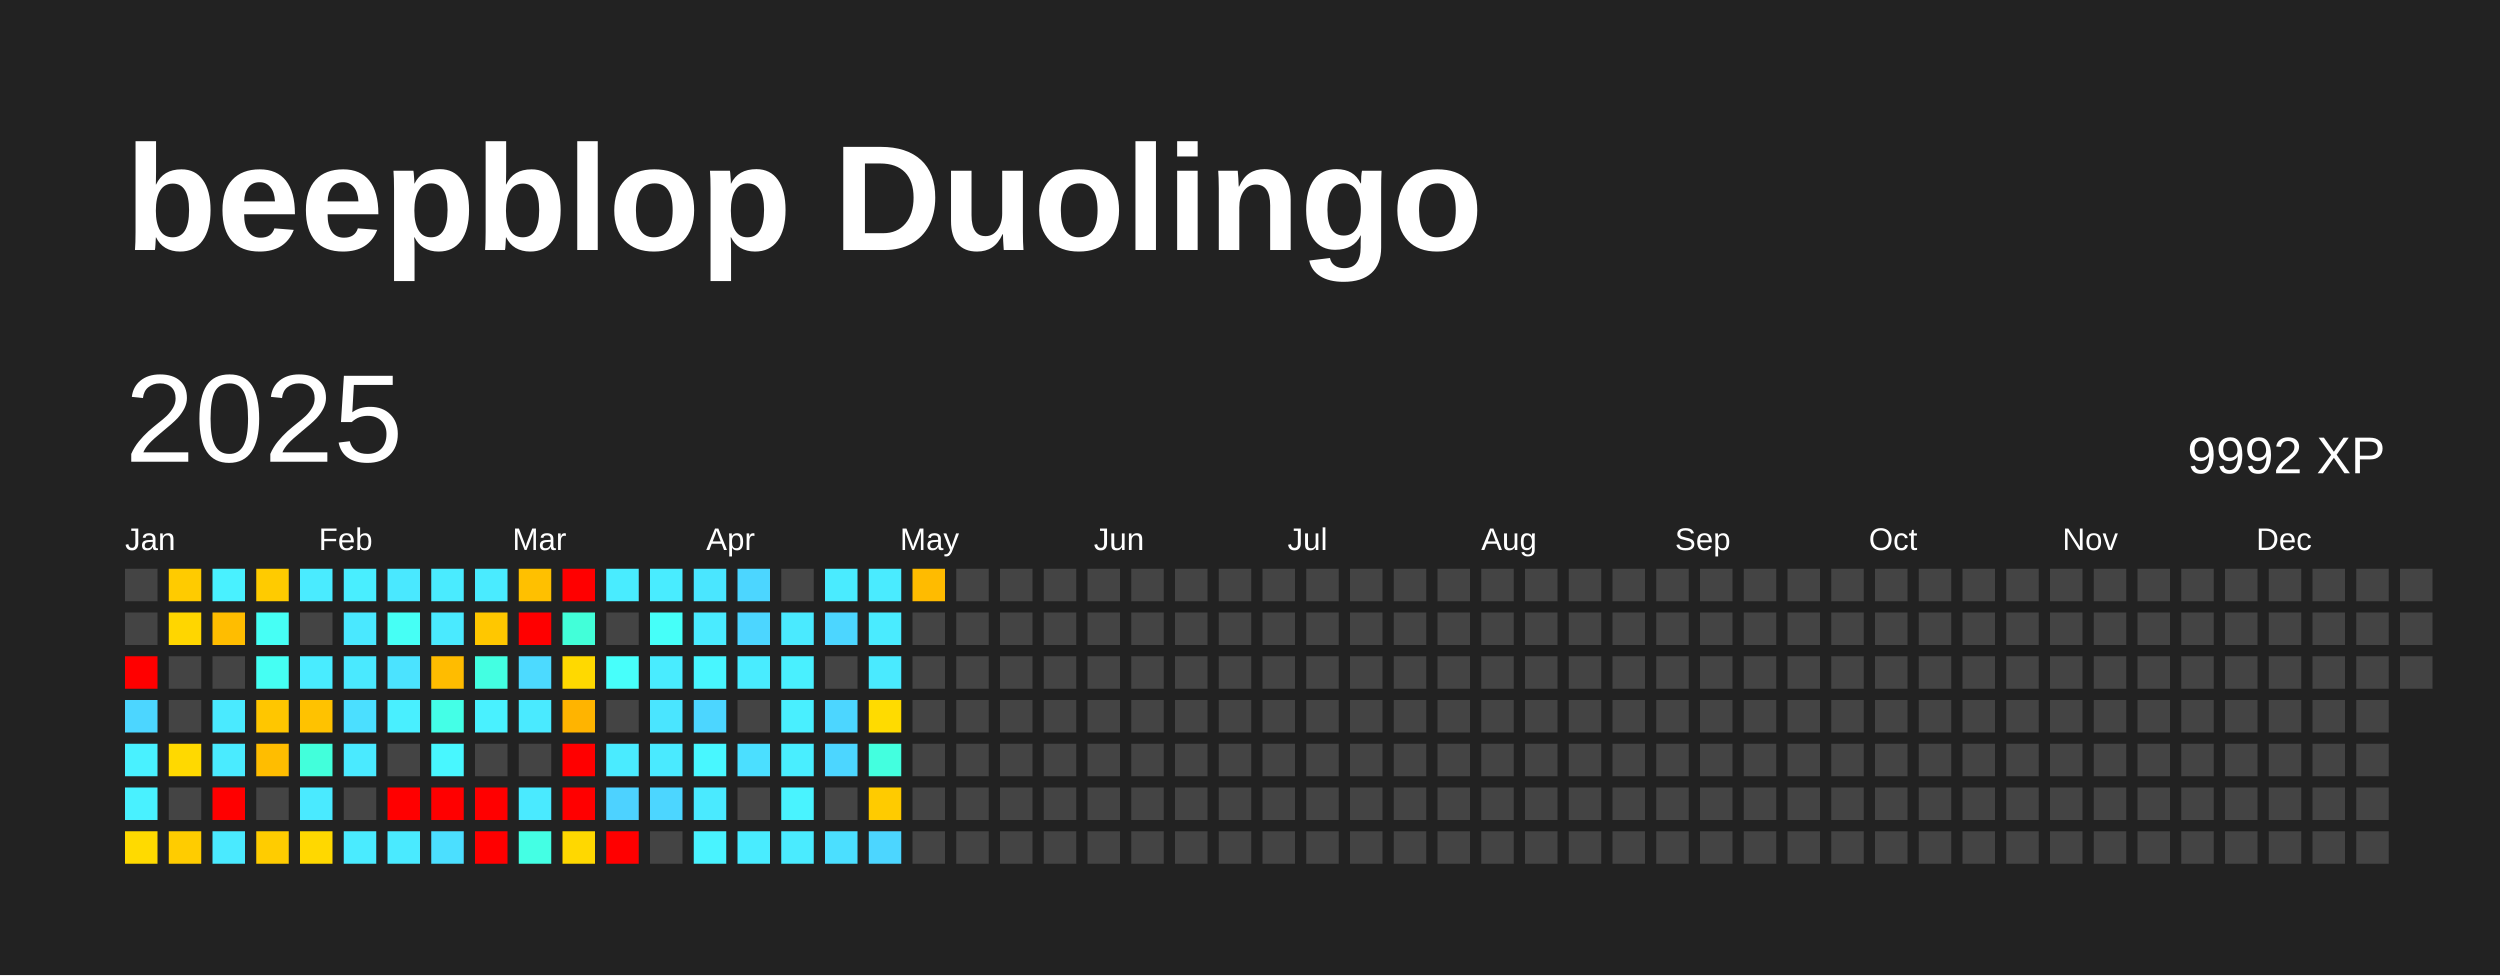
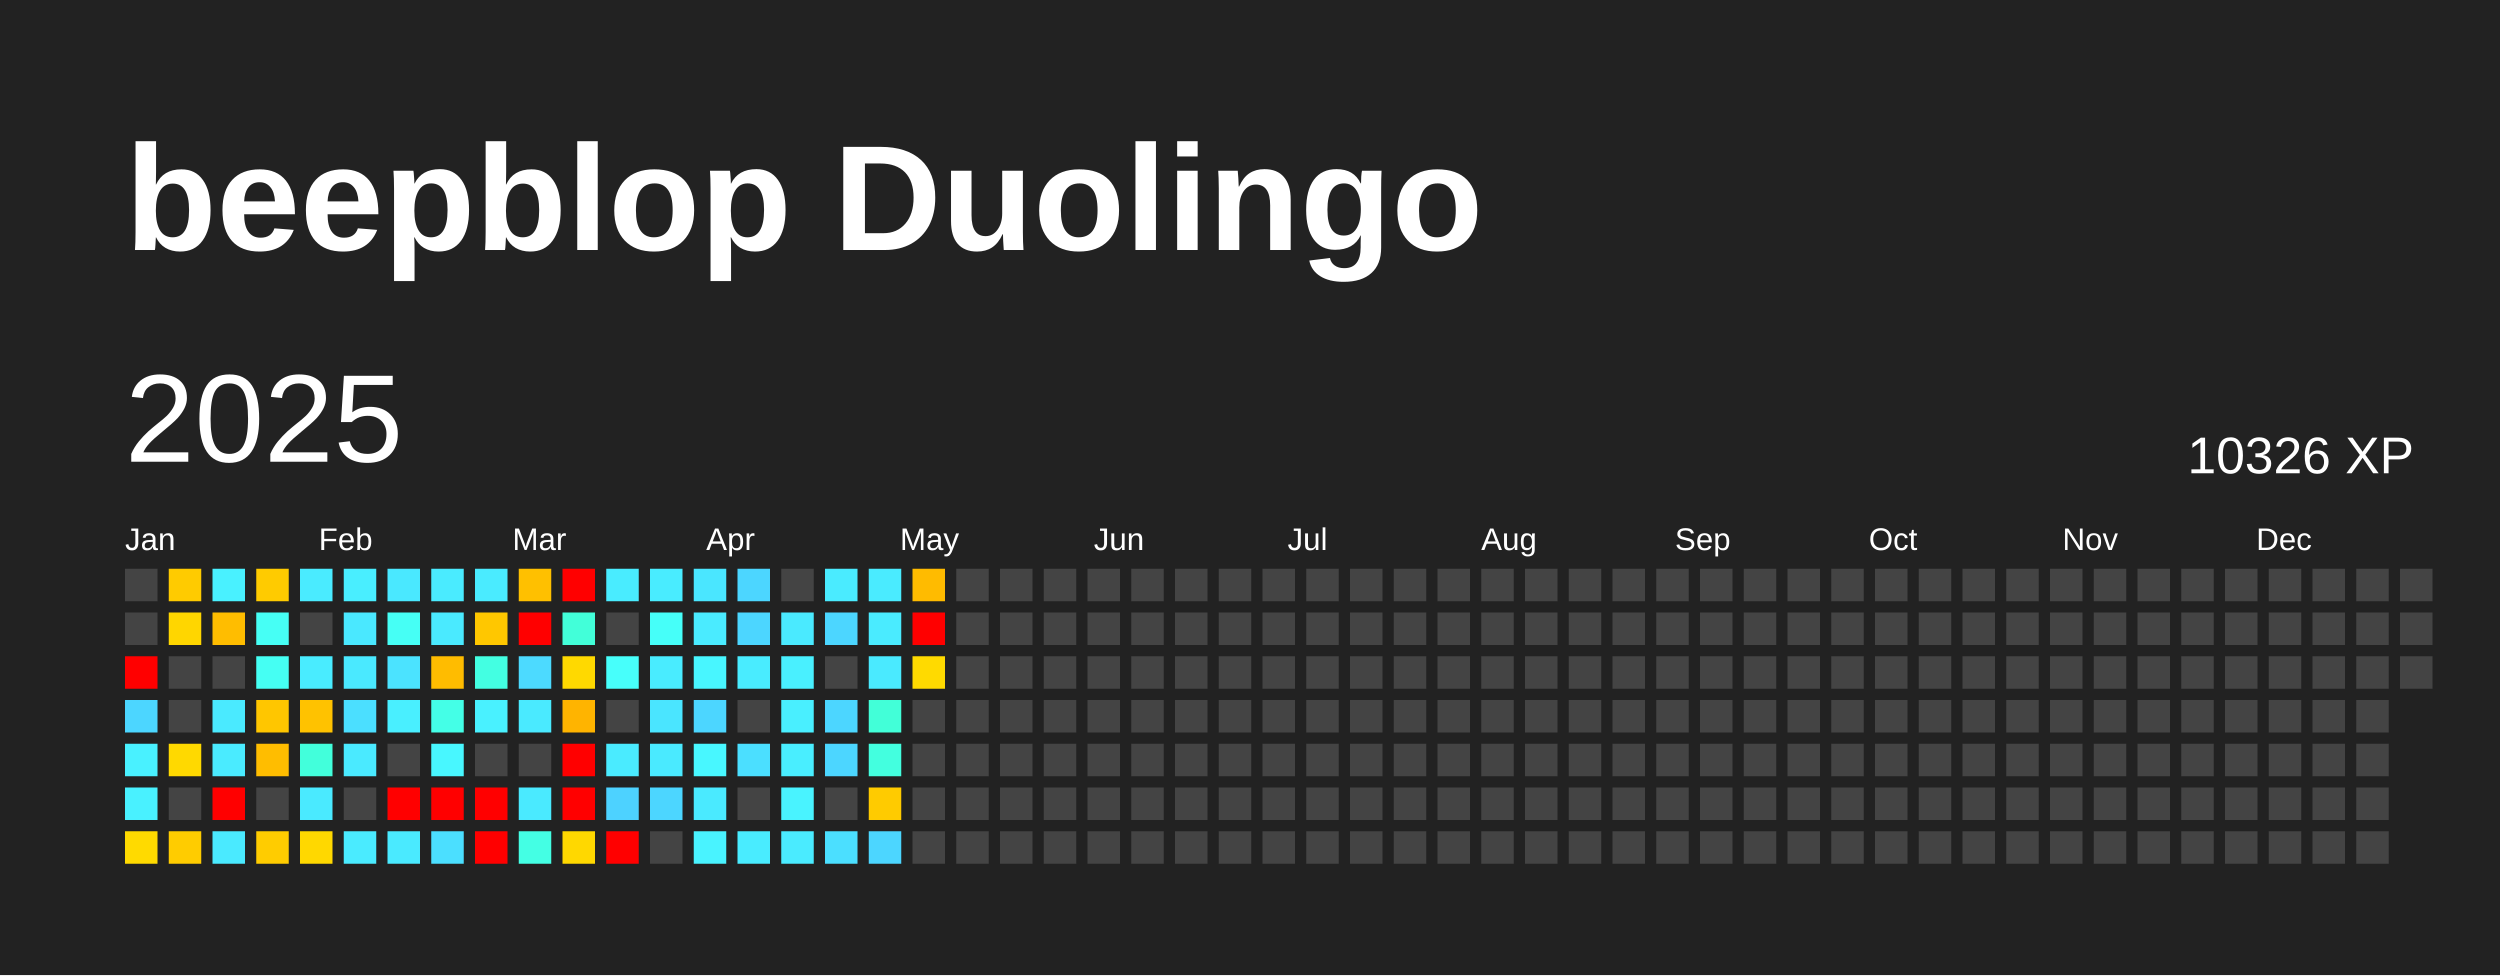
<svg xmlns="http://www.w3.org/2000/svg" baseProfile="full" height="78mm" version="1.1" viewBox="0,0,200,78" width="200mm">
  <defs />
  <rect fill="#222222" height="78" width="200" x="0" y="0" />
  <text fill="#FFFFFF" style="font-size:12px; font-family:Arial; font-weight:bold;" x="10" y="20">beepblop Duolingo</text>
  <text dominant-baseline="hanging" fill="#FFFFFF" style="font-size:10.0px; font-family:Arial;" x="10" y="30">2025</text>
-   <text dominant-baseline="hanging" fill="#FFFFFF" style="font-size:4.125px; font-family:Arial;" x="175" y="35">9992 XP</text>
+   <text dominant-baseline="hanging" fill="#FFFFFF" style="font-size:4.125px; font-family:Arial;" x="175" y="35">10326 XP</text>
  <text fill="#FFFFFF" style="font-size:2.5px; font-family:Arial" x="10.0" y="44">Jan</text>
  <text fill="#FFFFFF" style="font-size:2.5px; font-family:Arial" x="25.5" y="44">Feb</text>
  <text fill="#FFFFFF" style="font-size:2.5px; font-family:Arial" x="41.0" y="44">Mar</text>
  <text fill="#FFFFFF" style="font-size:2.5px; font-family:Arial" x="56.5" y="44">Apr</text>
  <text fill="#FFFFFF" style="font-size:2.5px; font-family:Arial" x="72.0" y="44">May</text>
  <text fill="#FFFFFF" style="font-size:2.5px; font-family:Arial" x="87.5" y="44">Jun</text>
  <text fill="#FFFFFF" style="font-size:2.5px; font-family:Arial" x="103.0" y="44">Jul</text>
  <text fill="#FFFFFF" style="font-size:2.5px; font-family:Arial" x="118.5" y="44">Aug</text>
  <text fill="#FFFFFF" style="font-size:2.5px; font-family:Arial" x="134.0" y="44">Sep</text>
  <text fill="#FFFFFF" style="font-size:2.5px; font-family:Arial" x="149.5" y="44">Oct</text>
  <text fill="#FFFFFF" style="font-size:2.5px; font-family:Arial" x="165.0" y="44">Nov</text>
  <text fill="#FFFFFF" style="font-size:2.5px; font-family:Arial" x="180.5" y="44">Dec</text>
  <rect fill="#444444" height="2.6" width="2.6" x="10.0" y="45.5" />
  <rect fill="#444444" height="2.6" width="2.6" x="10.0" y="49.0" />
  <rect fill="red" height="2.6" width="2.6" x="10.0" y="52.5" />
  <rect fill="#4cd6ff" height="2.6" width="2.6" x="10.0" y="56.0" />
  <rect fill="#49f1ff" height="2.6" width="2.6" x="10.0" y="59.5" />
  <rect fill="#49f1ff" height="2.6" width="2.6" x="10.0" y="63.0" />
  <rect fill="#ffda00" height="2.6" width="2.6" x="10.0" y="66.5" />
  <rect fill="#ffcb00" height="2.6" width="2.6" x="13.5" y="45.5" />
  <rect fill="#ffd600" height="2.6" width="2.6" x="13.5" y="49.0" />
  <rect fill="#444444" height="2.6" width="2.6" x="13.5" y="52.5" />
  <rect fill="#444444" height="2.6" width="2.6" x="13.5" y="56.0" />
  <rect fill="#ffd900" height="2.6" width="2.6" x="13.5" y="59.5" />
  <rect fill="#444444" height="2.6" width="2.6" x="13.5" y="63.0" />
  <rect fill="#ffcc00" height="2.6" width="2.6" x="13.5" y="66.5" />
  <rect fill="#49f1ff" height="2.6" width="2.6" x="17.0" y="45.5" />
  <rect fill="#ffbd00" height="2.6" width="2.6" x="17.0" y="49.0" />
  <rect fill="#444444" height="2.6" width="2.6" x="17.0" y="52.5" />
  <rect fill="#4aeaff" height="2.6" width="2.6" x="17.0" y="56.0" />
  <rect fill="#4aebff" height="2.6" width="2.6" x="17.0" y="59.5" />
  <rect fill="red" height="2.6" width="2.6" x="17.0" y="63.0" />
  <rect fill="#4aeaff" height="2.6" width="2.6" x="17.0" y="66.5" />
  <rect fill="#ffcb00" height="2.6" width="2.6" x="20.5" y="45.5" />
  <rect fill="#46fff5" height="2.6" width="2.6" x="20.5" y="49.0" />
  <rect fill="#45fff3" height="2.6" width="2.6" x="20.5" y="52.5" />
  <rect fill="#ffc600" height="2.6" width="2.6" x="20.5" y="56.0" />
  <rect fill="#ffbd00" height="2.6" width="2.6" x="20.5" y="59.5" />
  <rect fill="#444444" height="2.6" width="2.6" x="20.5" y="63.0" />
  <rect fill="#ffcc00" height="2.6" width="2.6" x="20.5" y="66.5" />
  <rect fill="#4aebff" height="2.6" width="2.6" x="24.0" y="45.5" />
  <rect fill="#444444" height="2.6" width="2.6" x="24.0" y="49.0" />
  <rect fill="#49ecff" height="2.6" width="2.6" x="24.0" y="52.5" />
  <rect fill="#ffc200" height="2.6" width="2.6" x="24.0" y="56.0" />
  <rect fill="#42ffdb" height="2.6" width="2.6" x="24.0" y="59.5" />
  <rect fill="#4aeaff" height="2.6" width="2.6" x="24.0" y="63.0" />
  <rect fill="#ffd800" height="2.6" width="2.6" x="24.0" y="66.5" />
  <rect fill="#49eeff" height="2.6" width="2.6" x="27.5" y="45.5" />
  <rect fill="#4ae8ff" height="2.6" width="2.6" x="27.5" y="49.0" />
  <rect fill="#4ae9ff" height="2.6" width="2.6" x="27.5" y="52.5" />
  <rect fill="#4bdfff" height="2.6" width="2.6" x="27.5" y="56.0" />
  <rect fill="#4aeaff" height="2.6" width="2.6" x="27.5" y="59.5" />
  <rect fill="#444444" height="2.6" width="2.6" x="27.5" y="63.0" />
  <rect fill="#4aebff" height="2.6" width="2.6" x="27.5" y="66.5" />
  <rect fill="#4ae8ff" height="2.6" width="2.6" x="31.0" y="45.5" />
  <rect fill="#46fff5" height="2.6" width="2.6" x="31.0" y="49.0" />
  <rect fill="#4be3ff" height="2.6" width="2.6" x="31.0" y="52.5" />
  <rect fill="#49efff" height="2.6" width="2.6" x="31.0" y="56.0" />
  <rect fill="#444444" height="2.6" width="2.6" x="31.0" y="59.5" />
  <rect fill="red" height="2.6" width="2.6" x="31.0" y="63.0" />
  <rect fill="#4aeaff" height="2.6" width="2.6" x="31.0" y="66.5" />
  <rect fill="#4aebff" height="2.6" width="2.6" x="34.5" y="45.5" />
  <rect fill="#4aeaff" height="2.6" width="2.6" x="34.5" y="49.0" />
  <rect fill="#ffbc00" height="2.6" width="2.6" x="34.5" y="52.5" />
  <rect fill="#44ffe7" height="2.6" width="2.6" x="34.5" y="56.0" />
  <rect fill="#48f7ff" height="2.6" width="2.6" x="34.5" y="59.5" />
  <rect fill="red" height="2.6" width="2.6" x="34.5" y="63.0" />
  <rect fill="#4bdfff" height="2.6" width="2.6" x="34.5" y="66.5" />
  <rect fill="#4aebff" height="2.6" width="2.6" x="38.0" y="45.5" />
  <rect fill="#ffc700" height="2.6" width="2.6" x="38.0" y="49.0" />
  <rect fill="#43ffe2" height="2.6" width="2.6" x="38.0" y="52.5" />
  <rect fill="#49f1ff" height="2.6" width="2.6" x="38.0" y="56.0" />
  <rect fill="#444444" height="2.6" width="2.6" x="38.0" y="59.5" />
  <rect fill="red" height="2.6" width="2.6" x="38.0" y="63.0" />
  <rect fill="red" height="2.6" width="2.6" x="38.0" y="66.5" />
  <rect fill="#ffc000" height="2.6" width="2.6" x="41.5" y="45.5" />
  <rect fill="red" height="2.6" width="2.6" x="41.5" y="49.0" />
  <rect fill="#4cdaff" height="2.6" width="2.6" x="41.5" y="52.5" />
  <rect fill="#4aeaff" height="2.6" width="2.6" x="41.5" y="56.0" />
  <rect fill="#444444" height="2.6" width="2.6" x="41.5" y="59.5" />
  <rect fill="#4aeaff" height="2.6" width="2.6" x="41.5" y="63.0" />
  <rect fill="#44ffe4" height="2.6" width="2.6" x="41.5" y="66.5" />
  <rect fill="red" height="2.6" width="2.6" x="45.0" y="45.5" />
  <rect fill="#42ffd9" height="2.6" width="2.6" x="45.0" y="49.0" />
  <rect fill="#ffd900" height="2.6" width="2.6" x="45.0" y="52.5" />
  <rect fill="#ffb400" height="2.6" width="2.6" x="45.0" y="56.0" />
  <rect fill="red" height="2.6" width="2.6" x="45.0" y="59.5" />
  <rect fill="red" height="2.6" width="2.6" x="45.0" y="63.0" />
  <rect fill="#ffd800" height="2.6" width="2.6" x="45.0" y="66.5" />
  <rect fill="#49ecff" height="2.6" width="2.6" x="48.5" y="45.5" />
  <rect fill="#444444" height="2.6" width="2.6" x="48.5" y="49.0" />
  <rect fill="#47fffb" height="2.6" width="2.6" x="48.5" y="52.5" />
  <rect fill="#444444" height="2.6" width="2.6" x="48.5" y="56.0" />
  <rect fill="#4aebff" height="2.6" width="2.6" x="48.5" y="59.5" />
  <rect fill="#4dd2ff" height="2.6" width="2.6" x="48.5" y="63.0" />
  <rect fill="red" height="2.6" width="2.6" x="48.5" y="66.5" />
  <rect fill="#49ecff" height="2.6" width="2.6" x="52.0" y="45.5" />
  <rect fill="#46fff9" height="2.6" width="2.6" x="52.0" y="49.0" />
  <rect fill="#49ecff" height="2.6" width="2.6" x="52.0" y="52.5" />
  <rect fill="#4ae5ff" height="2.6" width="2.6" x="52.0" y="56.0" />
  <rect fill="#4aeaff" height="2.6" width="2.6" x="52.0" y="59.5" />
  <rect fill="#4cd6ff" height="2.6" width="2.6" x="52.0" y="63.0" />
  <rect fill="#444444" height="2.6" width="2.6" x="52.0" y="66.5" />
  <rect fill="#4ae6ff" height="2.6" width="2.6" x="55.5" y="45.5" />
  <rect fill="#4aebff" height="2.6" width="2.6" x="55.5" y="49.0" />
  <rect fill="#48f6ff" height="2.6" width="2.6" x="55.5" y="52.5" />
  <rect fill="#4cd6ff" height="2.6" width="2.6" x="55.5" y="56.0" />
  <rect fill="#48f7ff" height="2.6" width="2.6" x="55.5" y="59.5" />
  <rect fill="#4aeaff" height="2.6" width="2.6" x="55.5" y="63.0" />
  <rect fill="#49f3ff" height="2.6" width="2.6" x="55.5" y="66.5" />
  <rect fill="#4cd6ff" height="2.6" width="2.6" x="59.0" y="45.5" />
  <rect fill="#4cd6ff" height="2.6" width="2.6" x="59.0" y="49.0" />
  <rect fill="#49ecff" height="2.6" width="2.6" x="59.0" y="52.5" />
  <rect fill="#444444" height="2.6" width="2.6" x="59.0" y="56.0" />
  <rect fill="#4bdfff" height="2.6" width="2.6" x="59.0" y="59.5" />
  <rect fill="#444444" height="2.6" width="2.6" x="59.0" y="63.0" />
  <rect fill="#49ecff" height="2.6" width="2.6" x="59.0" y="66.5" />
  <rect fill="#444444" height="2.6" width="2.6" x="62.5" y="45.5" />
  <rect fill="#4aeaff" height="2.6" width="2.6" x="62.5" y="49.0" />
  <rect fill="#49f0ff" height="2.6" width="2.6" x="62.5" y="52.5" />
  <rect fill="#49efff" height="2.6" width="2.6" x="62.5" y="56.0" />
  <rect fill="#49eeff" height="2.6" width="2.6" x="62.5" y="59.5" />
  <rect fill="#49f3ff" height="2.6" width="2.6" x="62.5" y="63.0" />
  <rect fill="#4aebff" height="2.6" width="2.6" x="62.5" y="66.5" />
  <rect fill="#4aebff" height="2.6" width="2.6" x="66.0" y="45.5" />
  <rect fill="#4cd6ff" height="2.6" width="2.6" x="66.0" y="49.0" />
  <rect fill="#444444" height="2.6" width="2.6" x="66.0" y="52.5" />
  <rect fill="#4cd6ff" height="2.6" width="2.6" x="66.0" y="56.0" />
  <rect fill="#4cd6ff" height="2.6" width="2.6" x="66.0" y="59.5" />
  <rect fill="#444444" height="2.6" width="2.6" x="66.0" y="63.0" />
  <rect fill="#4bdfff" height="2.6" width="2.6" x="66.0" y="66.5" />
  <rect fill="#4aebff" height="2.6" width="2.6" x="69.5" y="45.5" />
  <rect fill="#4aebff" height="2.6" width="2.6" x="69.5" y="49.0" />
  <rect fill="#4aeaff" height="2.6" width="2.6" x="69.5" y="52.5" />
-   <rect fill="#ffdb00" height="2.6" width="2.6" x="69.5" y="56.0" />
+   <rect fill="#42ffd8" height="2.6" width="2.6" x="69.5" y="56.0" />
  <rect fill="#43ffdf" height="2.6" width="2.6" x="69.5" y="59.5" />
  <rect fill="#ffcb00" height="2.6" width="2.6" x="69.5" y="63.0" />
  <rect fill="#4cd6ff" height="2.6" width="2.6" x="69.5" y="66.5" />
  <rect fill="#ffbb00" height="2.6" width="2.6" x="73.0" y="45.5" />
-   <rect fill="#444444" height="2.6" width="2.6" x="73.0" y="49.0" />
-   <rect fill="#444444" height="2.6" width="2.6" x="73.0" y="52.5" />
+   <rect fill="red" height="2.6" width="2.6" x="73.0" y="49.0" />
+   <rect fill="#ffda00" height="2.6" width="2.6" x="73.0" y="52.5" />
  <rect fill="#444444" height="2.6" width="2.6" x="73.0" y="56.0" />
  <rect fill="#444444" height="2.6" width="2.6" x="73.0" y="59.5" />
  <rect fill="#444444" height="2.6" width="2.6" x="73.0" y="63.0" />
  <rect fill="#444444" height="2.6" width="2.6" x="73.0" y="66.5" />
  <rect fill="#444444" height="2.6" width="2.6" x="76.5" y="45.5" />
  <rect fill="#444444" height="2.6" width="2.6" x="76.5" y="49.0" />
  <rect fill="#444444" height="2.6" width="2.6" x="76.5" y="52.5" />
  <rect fill="#444444" height="2.6" width="2.6" x="76.5" y="56.0" />
  <rect fill="#444444" height="2.6" width="2.6" x="76.5" y="59.5" />
  <rect fill="#444444" height="2.6" width="2.6" x="76.5" y="63.0" />
  <rect fill="#444444" height="2.6" width="2.6" x="76.5" y="66.5" />
  <rect fill="#444444" height="2.6" width="2.6" x="80.0" y="45.5" />
  <rect fill="#444444" height="2.6" width="2.6" x="80.0" y="49.0" />
  <rect fill="#444444" height="2.6" width="2.6" x="80.0" y="52.5" />
  <rect fill="#444444" height="2.6" width="2.6" x="80.0" y="56.0" />
  <rect fill="#444444" height="2.6" width="2.6" x="80.0" y="59.5" />
  <rect fill="#444444" height="2.6" width="2.6" x="80.0" y="63.0" />
  <rect fill="#444444" height="2.6" width="2.6" x="80.0" y="66.5" />
  <rect fill="#444444" height="2.6" width="2.6" x="83.5" y="45.5" />
  <rect fill="#444444" height="2.6" width="2.6" x="83.5" y="49.0" />
  <rect fill="#444444" height="2.6" width="2.6" x="83.5" y="52.5" />
  <rect fill="#444444" height="2.6" width="2.6" x="83.5" y="56.0" />
  <rect fill="#444444" height="2.6" width="2.6" x="83.5" y="59.5" />
  <rect fill="#444444" height="2.6" width="2.6" x="83.5" y="63.0" />
  <rect fill="#444444" height="2.6" width="2.6" x="83.5" y="66.5" />
  <rect fill="#444444" height="2.6" width="2.6" x="87.0" y="45.5" />
  <rect fill="#444444" height="2.6" width="2.6" x="87.0" y="49.0" />
  <rect fill="#444444" height="2.6" width="2.6" x="87.0" y="52.5" />
  <rect fill="#444444" height="2.6" width="2.6" x="87.0" y="56.0" />
  <rect fill="#444444" height="2.6" width="2.6" x="87.0" y="59.5" />
  <rect fill="#444444" height="2.6" width="2.6" x="87.0" y="63.0" />
  <rect fill="#444444" height="2.6" width="2.6" x="87.0" y="66.5" />
  <rect fill="#444444" height="2.6" width="2.6" x="90.5" y="45.5" />
  <rect fill="#444444" height="2.6" width="2.6" x="90.5" y="49.0" />
  <rect fill="#444444" height="2.6" width="2.6" x="90.5" y="52.5" />
  <rect fill="#444444" height="2.6" width="2.6" x="90.5" y="56.0" />
  <rect fill="#444444" height="2.6" width="2.6" x="90.5" y="59.5" />
  <rect fill="#444444" height="2.6" width="2.6" x="90.5" y="63.0" />
  <rect fill="#444444" height="2.6" width="2.6" x="90.5" y="66.5" />
  <rect fill="#444444" height="2.6" width="2.6" x="94.0" y="45.5" />
  <rect fill="#444444" height="2.6" width="2.6" x="94.0" y="49.0" />
  <rect fill="#444444" height="2.6" width="2.6" x="94.0" y="52.5" />
  <rect fill="#444444" height="2.6" width="2.6" x="94.0" y="56.0" />
  <rect fill="#444444" height="2.6" width="2.6" x="94.0" y="59.5" />
  <rect fill="#444444" height="2.6" width="2.6" x="94.0" y="63.0" />
  <rect fill="#444444" height="2.6" width="2.6" x="94.0" y="66.5" />
  <rect fill="#444444" height="2.6" width="2.6" x="97.5" y="45.5" />
  <rect fill="#444444" height="2.6" width="2.6" x="97.5" y="49.0" />
  <rect fill="#444444" height="2.6" width="2.6" x="97.5" y="52.5" />
  <rect fill="#444444" height="2.6" width="2.6" x="97.5" y="56.0" />
  <rect fill="#444444" height="2.6" width="2.6" x="97.5" y="59.5" />
  <rect fill="#444444" height="2.6" width="2.6" x="97.5" y="63.0" />
  <rect fill="#444444" height="2.6" width="2.6" x="97.5" y="66.5" />
  <rect fill="#444444" height="2.6" width="2.6" x="101.0" y="45.5" />
  <rect fill="#444444" height="2.6" width="2.6" x="101.0" y="49.0" />
  <rect fill="#444444" height="2.6" width="2.6" x="101.0" y="52.5" />
  <rect fill="#444444" height="2.6" width="2.6" x="101.0" y="56.0" />
  <rect fill="#444444" height="2.6" width="2.6" x="101.0" y="59.5" />
  <rect fill="#444444" height="2.6" width="2.6" x="101.0" y="63.0" />
  <rect fill="#444444" height="2.6" width="2.6" x="101.0" y="66.5" />
  <rect fill="#444444" height="2.6" width="2.6" x="104.5" y="45.5" />
  <rect fill="#444444" height="2.6" width="2.6" x="104.5" y="49.0" />
  <rect fill="#444444" height="2.6" width="2.6" x="104.5" y="52.5" />
  <rect fill="#444444" height="2.6" width="2.6" x="104.5" y="56.0" />
  <rect fill="#444444" height="2.6" width="2.6" x="104.5" y="59.5" />
  <rect fill="#444444" height="2.6" width="2.6" x="104.5" y="63.0" />
  <rect fill="#444444" height="2.6" width="2.6" x="104.5" y="66.5" />
  <rect fill="#444444" height="2.6" width="2.6" x="108.0" y="45.5" />
  <rect fill="#444444" height="2.6" width="2.6" x="108.0" y="49.0" />
  <rect fill="#444444" height="2.6" width="2.6" x="108.0" y="52.5" />
  <rect fill="#444444" height="2.6" width="2.6" x="108.0" y="56.0" />
  <rect fill="#444444" height="2.6" width="2.6" x="108.0" y="59.5" />
  <rect fill="#444444" height="2.6" width="2.6" x="108.0" y="63.0" />
  <rect fill="#444444" height="2.6" width="2.6" x="108.0" y="66.5" />
  <rect fill="#444444" height="2.6" width="2.6" x="111.5" y="45.5" />
  <rect fill="#444444" height="2.6" width="2.6" x="111.5" y="49.0" />
  <rect fill="#444444" height="2.6" width="2.6" x="111.5" y="52.5" />
  <rect fill="#444444" height="2.6" width="2.6" x="111.5" y="56.0" />
  <rect fill="#444444" height="2.6" width="2.6" x="111.5" y="59.5" />
  <rect fill="#444444" height="2.6" width="2.6" x="111.5" y="63.0" />
  <rect fill="#444444" height="2.6" width="2.6" x="111.5" y="66.5" />
  <rect fill="#444444" height="2.6" width="2.6" x="115.0" y="45.5" />
  <rect fill="#444444" height="2.6" width="2.6" x="115.0" y="49.0" />
  <rect fill="#444444" height="2.6" width="2.6" x="115.0" y="52.5" />
  <rect fill="#444444" height="2.6" width="2.6" x="115.0" y="56.0" />
  <rect fill="#444444" height="2.6" width="2.6" x="115.0" y="59.5" />
  <rect fill="#444444" height="2.6" width="2.6" x="115.0" y="63.0" />
  <rect fill="#444444" height="2.6" width="2.6" x="115.0" y="66.5" />
  <rect fill="#444444" height="2.6" width="2.6" x="118.5" y="45.5" />
  <rect fill="#444444" height="2.6" width="2.6" x="118.5" y="49.0" />
  <rect fill="#444444" height="2.6" width="2.6" x="118.5" y="52.5" />
  <rect fill="#444444" height="2.6" width="2.6" x="118.5" y="56.0" />
  <rect fill="#444444" height="2.6" width="2.6" x="118.5" y="59.5" />
  <rect fill="#444444" height="2.6" width="2.6" x="118.5" y="63.0" />
  <rect fill="#444444" height="2.6" width="2.6" x="118.5" y="66.5" />
  <rect fill="#444444" height="2.6" width="2.6" x="122.0" y="45.5" />
  <rect fill="#444444" height="2.6" width="2.6" x="122.0" y="49.0" />
  <rect fill="#444444" height="2.6" width="2.6" x="122.0" y="52.5" />
  <rect fill="#444444" height="2.6" width="2.6" x="122.0" y="56.0" />
  <rect fill="#444444" height="2.6" width="2.6" x="122.0" y="59.5" />
  <rect fill="#444444" height="2.6" width="2.6" x="122.0" y="63.0" />
  <rect fill="#444444" height="2.6" width="2.6" x="122.0" y="66.5" />
  <rect fill="#444444" height="2.6" width="2.6" x="125.5" y="45.5" />
  <rect fill="#444444" height="2.6" width="2.6" x="125.5" y="49.0" />
  <rect fill="#444444" height="2.6" width="2.6" x="125.5" y="52.5" />
  <rect fill="#444444" height="2.6" width="2.6" x="125.5" y="56.0" />
  <rect fill="#444444" height="2.6" width="2.6" x="125.5" y="59.5" />
  <rect fill="#444444" height="2.6" width="2.6" x="125.5" y="63.0" />
  <rect fill="#444444" height="2.6" width="2.6" x="125.5" y="66.5" />
  <rect fill="#444444" height="2.6" width="2.6" x="129.0" y="45.5" />
  <rect fill="#444444" height="2.6" width="2.6" x="129.0" y="49.0" />
  <rect fill="#444444" height="2.6" width="2.6" x="129.0" y="52.5" />
  <rect fill="#444444" height="2.6" width="2.6" x="129.0" y="56.0" />
  <rect fill="#444444" height="2.6" width="2.6" x="129.0" y="59.5" />
  <rect fill="#444444" height="2.6" width="2.6" x="129.0" y="63.0" />
  <rect fill="#444444" height="2.6" width="2.6" x="129.0" y="66.5" />
  <rect fill="#444444" height="2.6" width="2.6" x="132.5" y="45.5" />
  <rect fill="#444444" height="2.6" width="2.6" x="132.5" y="49.0" />
  <rect fill="#444444" height="2.6" width="2.6" x="132.5" y="52.5" />
  <rect fill="#444444" height="2.6" width="2.6" x="132.5" y="56.0" />
  <rect fill="#444444" height="2.6" width="2.6" x="132.5" y="59.5" />
  <rect fill="#444444" height="2.6" width="2.6" x="132.5" y="63.0" />
  <rect fill="#444444" height="2.6" width="2.6" x="132.5" y="66.5" />
  <rect fill="#444444" height="2.6" width="2.6" x="136.0" y="45.5" />
  <rect fill="#444444" height="2.6" width="2.6" x="136.0" y="49.0" />
  <rect fill="#444444" height="2.6" width="2.6" x="136.0" y="52.5" />
  <rect fill="#444444" height="2.6" width="2.6" x="136.0" y="56.0" />
  <rect fill="#444444" height="2.6" width="2.6" x="136.0" y="59.5" />
  <rect fill="#444444" height="2.6" width="2.6" x="136.0" y="63.0" />
  <rect fill="#444444" height="2.6" width="2.6" x="136.0" y="66.5" />
  <rect fill="#444444" height="2.6" width="2.6" x="139.5" y="45.5" />
  <rect fill="#444444" height="2.6" width="2.6" x="139.5" y="49.0" />
  <rect fill="#444444" height="2.6" width="2.6" x="139.5" y="52.5" />
  <rect fill="#444444" height="2.6" width="2.6" x="139.5" y="56.0" />
  <rect fill="#444444" height="2.6" width="2.6" x="139.5" y="59.5" />
  <rect fill="#444444" height="2.6" width="2.6" x="139.5" y="63.0" />
  <rect fill="#444444" height="2.6" width="2.6" x="139.5" y="66.5" />
  <rect fill="#444444" height="2.6" width="2.6" x="143.0" y="45.5" />
  <rect fill="#444444" height="2.6" width="2.6" x="143.0" y="49.0" />
  <rect fill="#444444" height="2.6" width="2.6" x="143.0" y="52.5" />
  <rect fill="#444444" height="2.6" width="2.6" x="143.0" y="56.0" />
  <rect fill="#444444" height="2.6" width="2.6" x="143.0" y="59.5" />
  <rect fill="#444444" height="2.6" width="2.6" x="143.0" y="63.0" />
  <rect fill="#444444" height="2.6" width="2.6" x="143.0" y="66.5" />
  <rect fill="#444444" height="2.6" width="2.6" x="146.5" y="45.5" />
  <rect fill="#444444" height="2.6" width="2.6" x="146.5" y="49.0" />
  <rect fill="#444444" height="2.6" width="2.6" x="146.5" y="52.5" />
  <rect fill="#444444" height="2.6" width="2.6" x="146.5" y="56.0" />
  <rect fill="#444444" height="2.6" width="2.6" x="146.5" y="59.5" />
  <rect fill="#444444" height="2.6" width="2.6" x="146.5" y="63.0" />
  <rect fill="#444444" height="2.6" width="2.6" x="146.5" y="66.5" />
  <rect fill="#444444" height="2.6" width="2.6" x="150.0" y="45.5" />
  <rect fill="#444444" height="2.6" width="2.6" x="150.0" y="49.0" />
  <rect fill="#444444" height="2.6" width="2.6" x="150.0" y="52.5" />
  <rect fill="#444444" height="2.6" width="2.6" x="150.0" y="56.0" />
  <rect fill="#444444" height="2.6" width="2.6" x="150.0" y="59.5" />
  <rect fill="#444444" height="2.6" width="2.6" x="150.0" y="63.0" />
  <rect fill="#444444" height="2.6" width="2.6" x="150.0" y="66.5" />
  <rect fill="#444444" height="2.6" width="2.6" x="153.5" y="45.5" />
  <rect fill="#444444" height="2.6" width="2.6" x="153.5" y="49.0" />
  <rect fill="#444444" height="2.6" width="2.6" x="153.5" y="52.5" />
  <rect fill="#444444" height="2.6" width="2.6" x="153.5" y="56.0" />
  <rect fill="#444444" height="2.6" width="2.6" x="153.5" y="59.5" />
  <rect fill="#444444" height="2.6" width="2.6" x="153.5" y="63.0" />
  <rect fill="#444444" height="2.6" width="2.6" x="153.5" y="66.5" />
  <rect fill="#444444" height="2.6" width="2.6" x="157.0" y="45.5" />
  <rect fill="#444444" height="2.6" width="2.6" x="157.0" y="49.0" />
  <rect fill="#444444" height="2.6" width="2.6" x="157.0" y="52.5" />
  <rect fill="#444444" height="2.6" width="2.6" x="157.0" y="56.0" />
  <rect fill="#444444" height="2.6" width="2.6" x="157.0" y="59.5" />
  <rect fill="#444444" height="2.6" width="2.6" x="157.0" y="63.0" />
  <rect fill="#444444" height="2.6" width="2.6" x="157.0" y="66.5" />
  <rect fill="#444444" height="2.6" width="2.6" x="160.5" y="45.5" />
  <rect fill="#444444" height="2.6" width="2.6" x="160.5" y="49.0" />
  <rect fill="#444444" height="2.6" width="2.6" x="160.5" y="52.5" />
  <rect fill="#444444" height="2.6" width="2.6" x="160.5" y="56.0" />
  <rect fill="#444444" height="2.6" width="2.6" x="160.5" y="59.5" />
  <rect fill="#444444" height="2.6" width="2.6" x="160.5" y="63.0" />
  <rect fill="#444444" height="2.6" width="2.6" x="160.5" y="66.5" />
  <rect fill="#444444" height="2.6" width="2.6" x="164.0" y="45.5" />
  <rect fill="#444444" height="2.6" width="2.6" x="164.0" y="49.0" />
  <rect fill="#444444" height="2.6" width="2.6" x="164.0" y="52.5" />
  <rect fill="#444444" height="2.6" width="2.6" x="164.0" y="56.0" />
  <rect fill="#444444" height="2.6" width="2.6" x="164.0" y="59.5" />
  <rect fill="#444444" height="2.6" width="2.6" x="164.0" y="63.0" />
  <rect fill="#444444" height="2.6" width="2.6" x="164.0" y="66.5" />
  <rect fill="#444444" height="2.6" width="2.6" x="167.5" y="45.5" />
  <rect fill="#444444" height="2.6" width="2.6" x="167.5" y="49.0" />
  <rect fill="#444444" height="2.6" width="2.6" x="167.5" y="52.5" />
  <rect fill="#444444" height="2.6" width="2.6" x="167.5" y="56.0" />
  <rect fill="#444444" height="2.6" width="2.6" x="167.5" y="59.5" />
  <rect fill="#444444" height="2.6" width="2.6" x="167.5" y="63.0" />
  <rect fill="#444444" height="2.6" width="2.6" x="167.5" y="66.5" />
  <rect fill="#444444" height="2.6" width="2.6" x="171.0" y="45.5" />
  <rect fill="#444444" height="2.6" width="2.6" x="171.0" y="49.0" />
  <rect fill="#444444" height="2.6" width="2.6" x="171.0" y="52.5" />
  <rect fill="#444444" height="2.6" width="2.6" x="171.0" y="56.0" />
  <rect fill="#444444" height="2.6" width="2.6" x="171.0" y="59.5" />
  <rect fill="#444444" height="2.6" width="2.6" x="171.0" y="63.0" />
  <rect fill="#444444" height="2.6" width="2.6" x="171.0" y="66.5" />
  <rect fill="#444444" height="2.6" width="2.6" x="174.5" y="45.5" />
  <rect fill="#444444" height="2.6" width="2.6" x="174.5" y="49.0" />
  <rect fill="#444444" height="2.6" width="2.6" x="174.5" y="52.5" />
  <rect fill="#444444" height="2.6" width="2.6" x="174.5" y="56.0" />
  <rect fill="#444444" height="2.6" width="2.6" x="174.5" y="59.5" />
  <rect fill="#444444" height="2.6" width="2.6" x="174.5" y="63.0" />
  <rect fill="#444444" height="2.6" width="2.6" x="174.5" y="66.5" />
  <rect fill="#444444" height="2.6" width="2.6" x="178.0" y="45.5" />
  <rect fill="#444444" height="2.6" width="2.6" x="178.0" y="49.0" />
  <rect fill="#444444" height="2.6" width="2.6" x="178.0" y="52.5" />
  <rect fill="#444444" height="2.6" width="2.6" x="178.0" y="56.0" />
  <rect fill="#444444" height="2.6" width="2.6" x="178.0" y="59.5" />
  <rect fill="#444444" height="2.6" width="2.6" x="178.0" y="63.0" />
  <rect fill="#444444" height="2.6" width="2.6" x="178.0" y="66.5" />
  <rect fill="#444444" height="2.6" width="2.6" x="181.5" y="45.5" />
  <rect fill="#444444" height="2.6" width="2.6" x="181.5" y="49.0" />
  <rect fill="#444444" height="2.6" width="2.6" x="181.5" y="52.5" />
  <rect fill="#444444" height="2.6" width="2.6" x="181.5" y="56.0" />
  <rect fill="#444444" height="2.6" width="2.6" x="181.5" y="59.5" />
  <rect fill="#444444" height="2.6" width="2.6" x="181.5" y="63.0" />
  <rect fill="#444444" height="2.6" width="2.6" x="181.5" y="66.5" />
  <rect fill="#444444" height="2.6" width="2.6" x="185.0" y="45.5" />
  <rect fill="#444444" height="2.6" width="2.6" x="185.0" y="49.0" />
  <rect fill="#444444" height="2.6" width="2.6" x="185.0" y="52.5" />
  <rect fill="#444444" height="2.6" width="2.6" x="185.0" y="56.0" />
  <rect fill="#444444" height="2.6" width="2.6" x="185.0" y="59.5" />
  <rect fill="#444444" height="2.6" width="2.6" x="185.0" y="63.0" />
  <rect fill="#444444" height="2.6" width="2.6" x="185.0" y="66.5" />
  <rect fill="#444444" height="2.6" width="2.6" x="188.5" y="45.5" />
  <rect fill="#444444" height="2.6" width="2.6" x="188.5" y="49.0" />
  <rect fill="#444444" height="2.6" width="2.6" x="188.5" y="52.5" />
  <rect fill="#444444" height="2.6" width="2.6" x="188.5" y="56.0" />
  <rect fill="#444444" height="2.6" width="2.6" x="188.5" y="59.5" />
  <rect fill="#444444" height="2.6" width="2.6" x="188.5" y="63.0" />
  <rect fill="#444444" height="2.6" width="2.6" x="188.5" y="66.5" />
  <rect fill="#444444" height="2.6" width="2.6" x="192.0" y="45.5" />
  <rect fill="#444444" height="2.6" width="2.6" x="192.0" y="49.0" />
  <rect fill="#444444" height="2.6" width="2.6" x="192.0" y="52.5" />
</svg>
